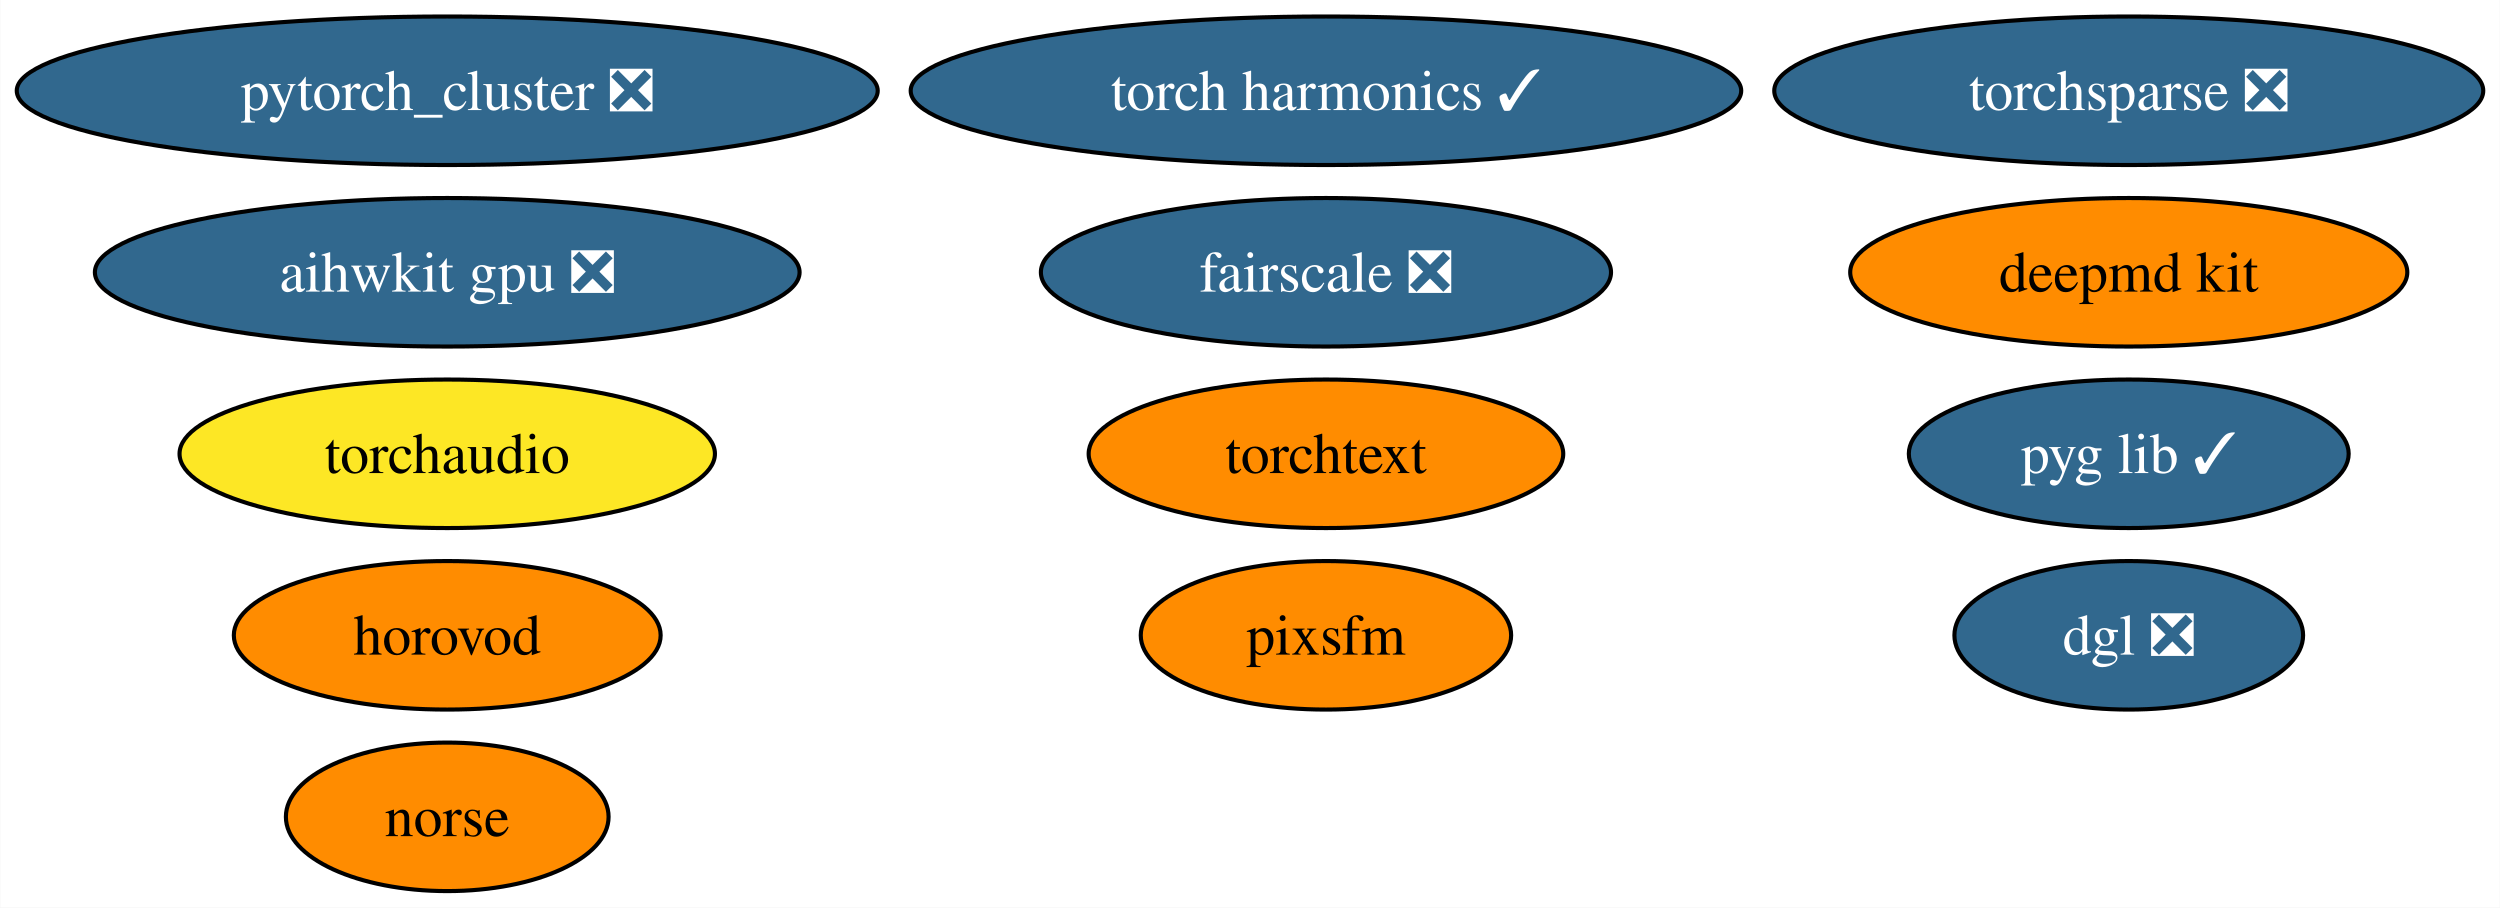
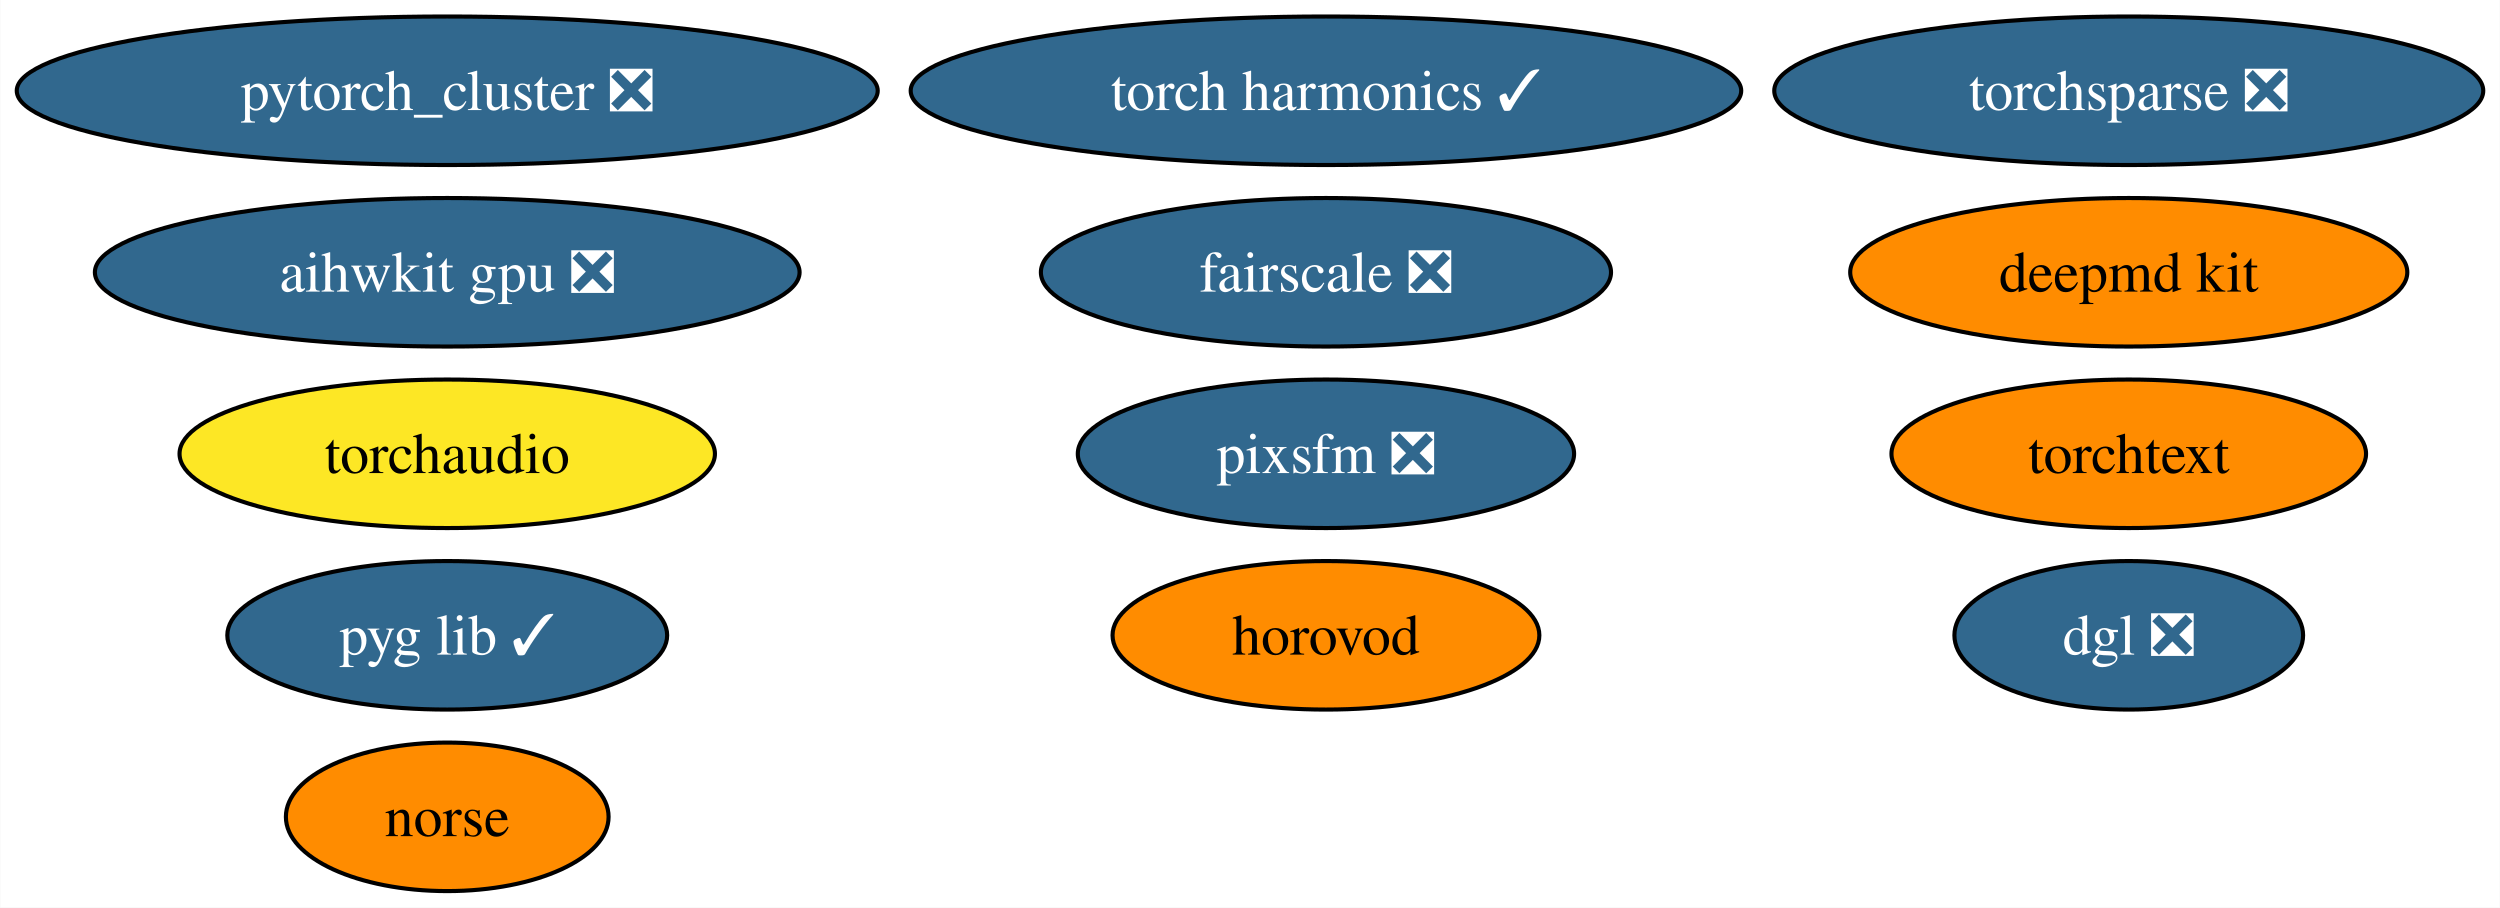
<svg xmlns="http://www.w3.org/2000/svg" xmlns:xlink="http://www.w3.org/1999/xlink" width="606pt" height="220pt" viewBox="0.00 0.00 605.88 220.00">
  <g id="graph0" class="graph" transform="scale(1 1) rotate(0) translate(4 216)">
    <polygon fill="white" stroke="none" points="-4,4 -4,-216 601.88,-216 601.88,4 -4,4" />
    <g id="node1" class="node">
      <g id="a_node1">
        <a xlink:href="https://github.com/conda-forge/deepmd-kit-feedstock" xlink:title="deepmd kit">
          <ellipse fill="#ff8c00" stroke="black" cx="511.95" cy="-150" rx="67.52" ry="18" />
          <text text-anchor="middle" x="511.95" y="-145.32" font-family="Times,serif" font-size="14.00">deepmd kit</text>
        </a>
      </g>
    </g>
    <g id="node2" class="node">
      <g id="a_node2">
        <a xlink:href="https://github.com/conda-forge/pytorch_cluster-feedstock/pull/59" xlink:title="pytorch_cluster ❎">
          <ellipse fill="#31688e" stroke="black" cx="104.35" cy="-194" rx="104.35" ry="18" />
          <text text-anchor="middle" x="104.35" y="-189.32" font-family="Times,serif" font-size="14.00" fill="white">pytorch_cluster ❎</text>
        </a>
      </g>
    </g>
    <g id="node3" class="node">
      <g id="a_node3">
        <a xlink:href="https://github.com/conda-forge/torchsparse-feedstock/pull/38" xlink:title="torchsparse ❎">
          <ellipse fill="#31688e" stroke="black" cx="511.95" cy="-194" rx="85.93" ry="18" />
          <text text-anchor="middle" x="511.95" y="-189.32" font-family="Times,serif" font-size="14.00" fill="white">torchsparse ❎</text>
        </a>
      </g>
    </g>
    <g id="node4" class="node">
      <g id="a_node4">
        <a xlink:href="https://github.com/conda-forge/norse-feedstock" xlink:title="norse">
          <ellipse fill="#ff8c00" stroke="black" cx="104.35" cy="-18" rx="39.11" ry="18" />
          <text text-anchor="middle" x="104.35" y="-13.32" font-family="Times,serif" font-size="14.00">norse</text>
        </a>
      </g>
    </g>
    <g id="node5" class="node">
      <g id="a_node5">
        <a xlink:href="https://github.com/conda-forge/fairscale-feedstock/pull/36" xlink:title="fairscale ❎">
          <ellipse fill="#31688e" stroke="black" cx="317.35" cy="-150" rx="69.1" ry="18" />
          <text text-anchor="middle" x="317.35" y="-145.32" font-family="Times,serif" font-size="14.00" fill="white">fairscale ❎</text>
        </a>
      </g>
    </g>
    <g id="node6" class="node">
      <g id="a_node6">
        <a xlink:href="https://github.com/conda-forge/pyg-lib-feedstock/pull/32" xlink:title="pyg lib ✓">
-           <ellipse fill="#31688e" stroke="black" cx="511.95" cy="-106" rx="53.31" ry="18" />
-           <text text-anchor="middle" x="511.95" y="-101.33" font-family="Times,serif" font-size="14.00" fill="white">pyg lib ✓</text>
+           <ellipse fill="#31688e" stroke="black" cx="104.35" cy="-62" rx="53.31" ry="18" />
+           <text text-anchor="middle" x="104.35" y="-57.33" font-family="Times,serif" font-size="14.00" fill="white">pyg lib ✓</text>
        </a>
      </g>
    </g>
    <g id="node7" class="node">
      <g id="a_node7">
        <a xlink:href="https://github.com/conda-forge/torchtext-feedstock" xlink:title="torchtext">
-           <ellipse fill="#ff8c00" stroke="black" cx="317.35" cy="-106" rx="57.52" ry="18" />
-           <text text-anchor="middle" x="317.35" y="-101.33" font-family="Times,serif" font-size="14.00">torchtext</text>
+           <ellipse fill="#ff8c00" stroke="black" cx="511.95" cy="-106" rx="57.52" ry="18" />
+           <text text-anchor="middle" x="511.95" y="-101.33" font-family="Times,serif" font-size="14.00">torchtext</text>
        </a>
      </g>
    </g>
    <g id="node8" class="node">
      <g id="a_node8">
-         <a xlink:href="https://github.com/conda-forge/pixsfm-feedstock" xlink:title="pixsfm">
-           <ellipse fill="#ff8c00" stroke="black" cx="317.35" cy="-62" rx="44.89" ry="18" />
-           <text text-anchor="middle" x="317.35" y="-57.33" font-family="Times,serif" font-size="14.00">pixsfm</text>
+         <a xlink:href="https://github.com/conda-forge/pixsfm-feedstock/pull/28" xlink:title="pixsfm ❎">
+           <ellipse fill="#31688e" stroke="black" cx="317.35" cy="-106" rx="60.15" ry="18" />
+           <text text-anchor="middle" x="317.35" y="-101.33" font-family="Times,serif" font-size="14.00" fill="white">pixsfm ❎</text>
        </a>
      </g>
    </g>
    <g id="node9" class="node">
      <g id="a_node9">
        <a xlink:href="https://github.com/conda-forge/dgl-feedstock/pull/53" xlink:title="dgl ❎">
          <ellipse fill="#31688e" stroke="black" cx="511.95" cy="-62" rx="42.26" ry="18" />
          <text text-anchor="middle" x="511.95" y="-57.33" font-family="Times,serif" font-size="14.00" fill="white">dgl ❎</text>
        </a>
      </g>
    </g>
    <g id="node10" class="node">
      <g id="a_node10">
        <a xlink:href="https://github.com/conda-forge/aihwkit-gpu-feedstock/pull/20" xlink:title="aihwkit gpu ❎">
          <ellipse fill="#31688e" stroke="black" cx="104.35" cy="-150" rx="85.41" ry="18" />
          <text text-anchor="middle" x="104.35" y="-145.32" font-family="Times,serif" font-size="14.00" fill="white">aihwkit gpu ❎</text>
        </a>
      </g>
    </g>
    <g id="node11" class="node">
      <g id="a_node11">
        <a xlink:href="https://github.com/conda-forge/horovod-feedstock" xlink:title="horovod">
-           <ellipse fill="#ff8c00" stroke="black" cx="104.35" cy="-62" rx="51.73" ry="18" />
-           <text text-anchor="middle" x="104.35" y="-57.33" font-family="Times,serif" font-size="14.00">horovod</text>
+           <ellipse fill="#ff8c00" stroke="black" cx="317.35" cy="-62" rx="51.73" ry="18" />
+           <text text-anchor="middle" x="317.35" y="-57.33" font-family="Times,serif" font-size="14.00">horovod</text>
        </a>
      </g>
    </g>
    <g id="node12" class="node">
      <g id="a_node12">
        <a xlink:href="https://github.com/conda-forge/torch-harmonics-feedstock/pull/6" xlink:title="torch harmonics ✓">
          <ellipse fill="#31688e" stroke="black" cx="317.35" cy="-194" rx="100.66" ry="18" />
          <text text-anchor="middle" x="317.35" y="-189.32" font-family="Times,serif" font-size="14.00" fill="white">torch harmonics ✓</text>
        </a>
      </g>
    </g>
    <g id="node13" class="node">
      <g id="a_node13">
        <a xlink:href="https://github.com/conda-forge/torchaudio-feedstock" xlink:title="torchaudio">
          <ellipse fill="#fde725" stroke="black" cx="104.35" cy="-106" rx="64.89" ry="18" />
          <text text-anchor="middle" x="104.35" y="-101.33" font-family="Times,serif" font-size="14.00">torchaudio</text>
        </a>
      </g>
    </g>
  </g>
</svg>
